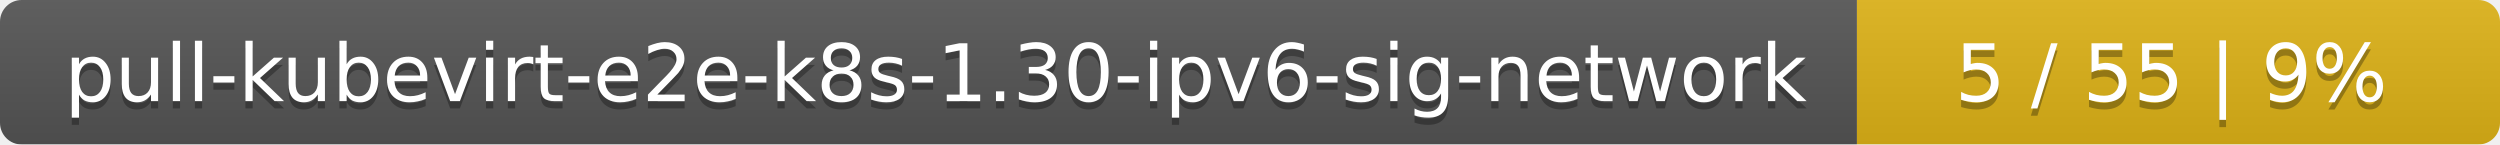
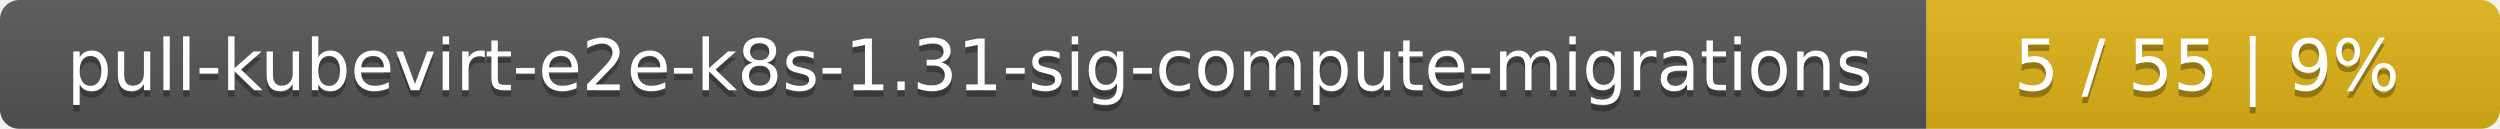
- <svg xmlns="http://www.w3.org/2000/svg" width="346" height="20">
+ <svg xmlns="http://www.w3.org/2000/svg" width="388" height="20">
  <linearGradient id="smooth" x2="0" y2="100%">
    <stop offset="0" stop-color="#bbb" stop-opacity=".1" />
    <stop offset="1" stop-opacity=".1" />
  </linearGradient>
  <mask id="round">
-     <rect width="346" height="20" rx="3" fill="#fff" />
+     <rect width="388" height="20" rx="3" fill="#fff" />
  </mask>
  <g mask="url(#round)">
-     <rect width="257" height="20" fill="#555" />
-     <rect x="257" width="89" height="20" fill="#dfb317" />
-     <rect width="346" height="20" fill="url(#smooth)" />
+     <rect width="299" height="20" fill="#555" />
+     <rect x="299" width="89" height="20" fill="#dfb317" />
+     <rect width="388" height="20" fill="url(#smooth)" />
  </g>
  <g fill="#fff" text-anchor="middle" font-family="DejaVu Sans,Verdana,Geneva,sans-serif" font-size="11">
-     <text x="129.5" y="15" fill="#010101" fill-opacity=".3">pull-kubevirt-e2e-k8s-1.30-ipv6-sig-network</text>
-     <text x="129.5" y="14">pull-kubevirt-e2e-k8s-1.30-ipv6-sig-network</text>
-     <text x="300.5" y="15" fill="#010101" fill-opacity=".3">5 / 55    |    9%</text>
-     <text x="300.5" y="14">5 / 55    |    9%</text>
+     <text x="150.5" y="15" fill="#010101" fill-opacity=".3">pull-kubevirt-e2e-k8s-1.31-sig-compute-migrations</text>
+     <text x="150.5" y="14">pull-kubevirt-e2e-k8s-1.31-sig-compute-migrations</text>
+     <text x="342.5" y="15" fill="#010101" fill-opacity=".3">5 / 55    |    9%</text>
+     <text x="342.5" y="14">5 / 55    |    9%</text>
  </g>
</svg>
